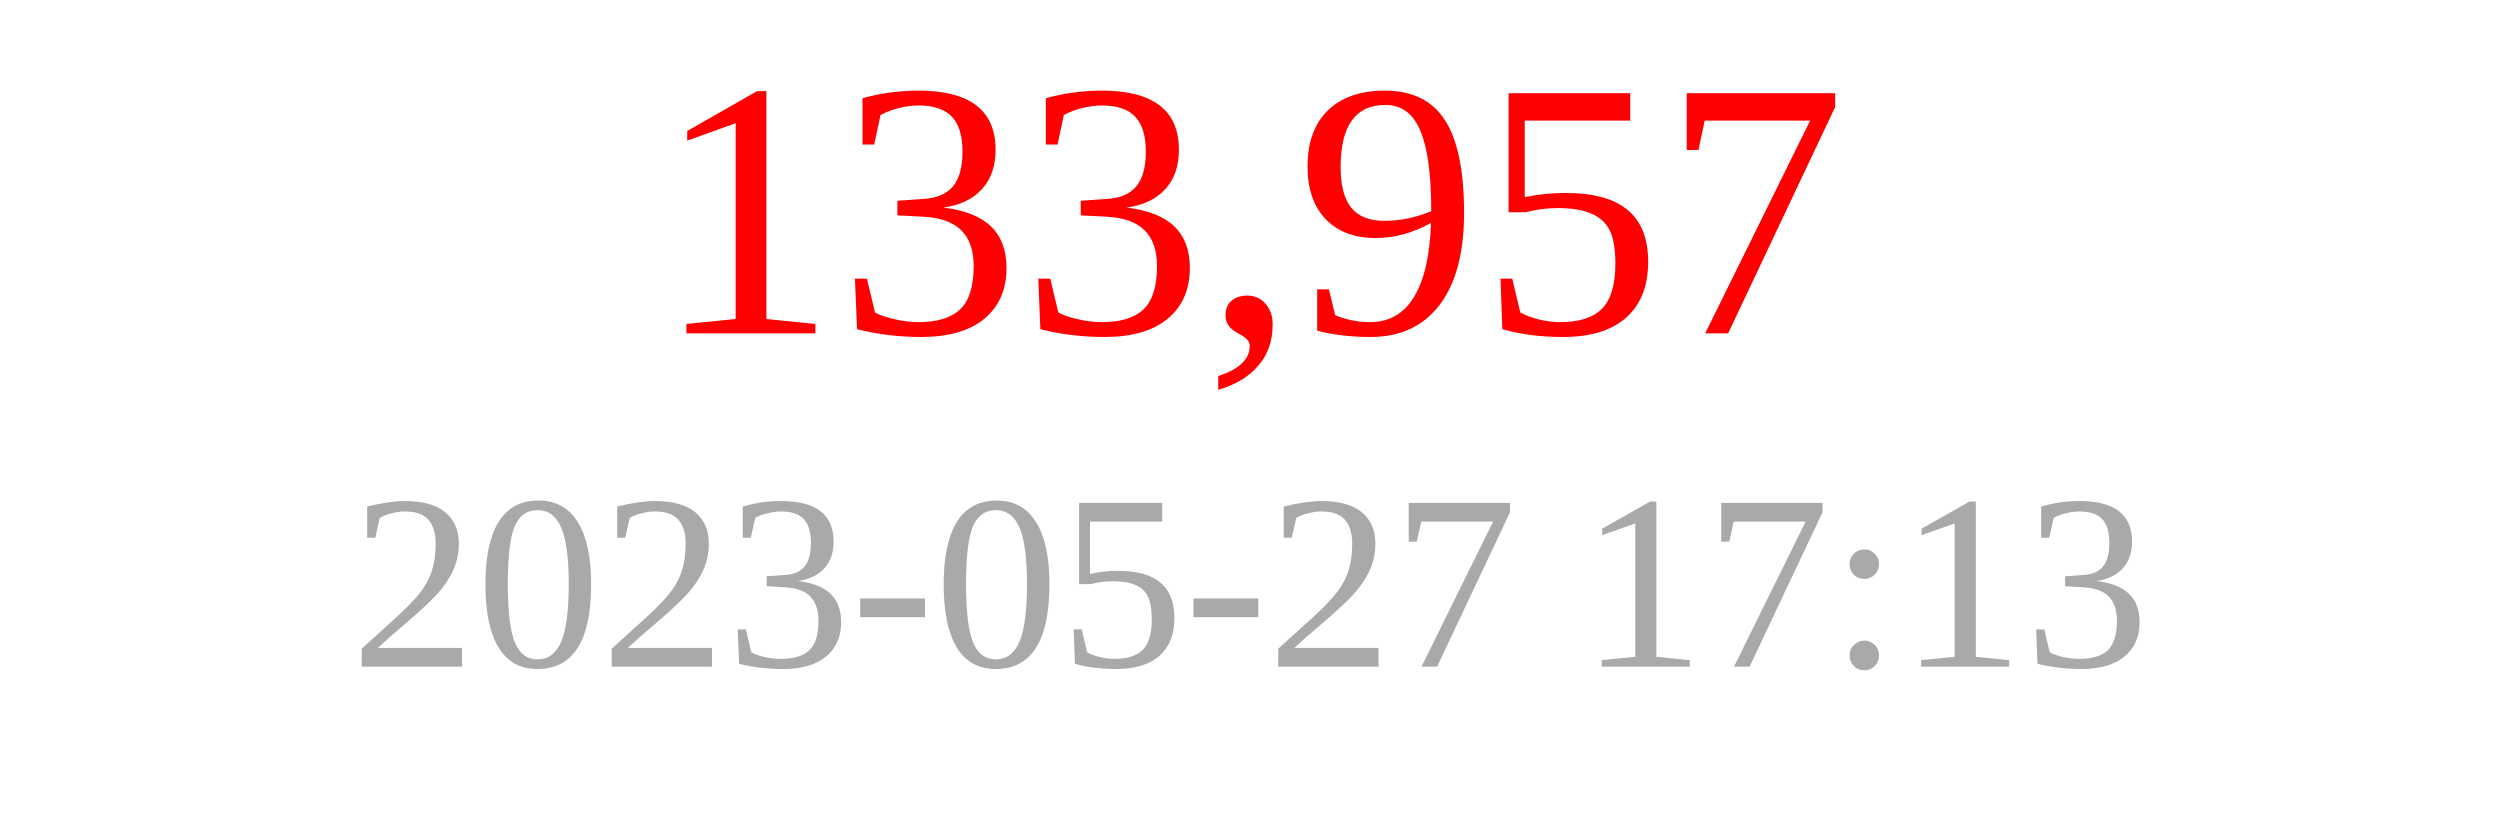
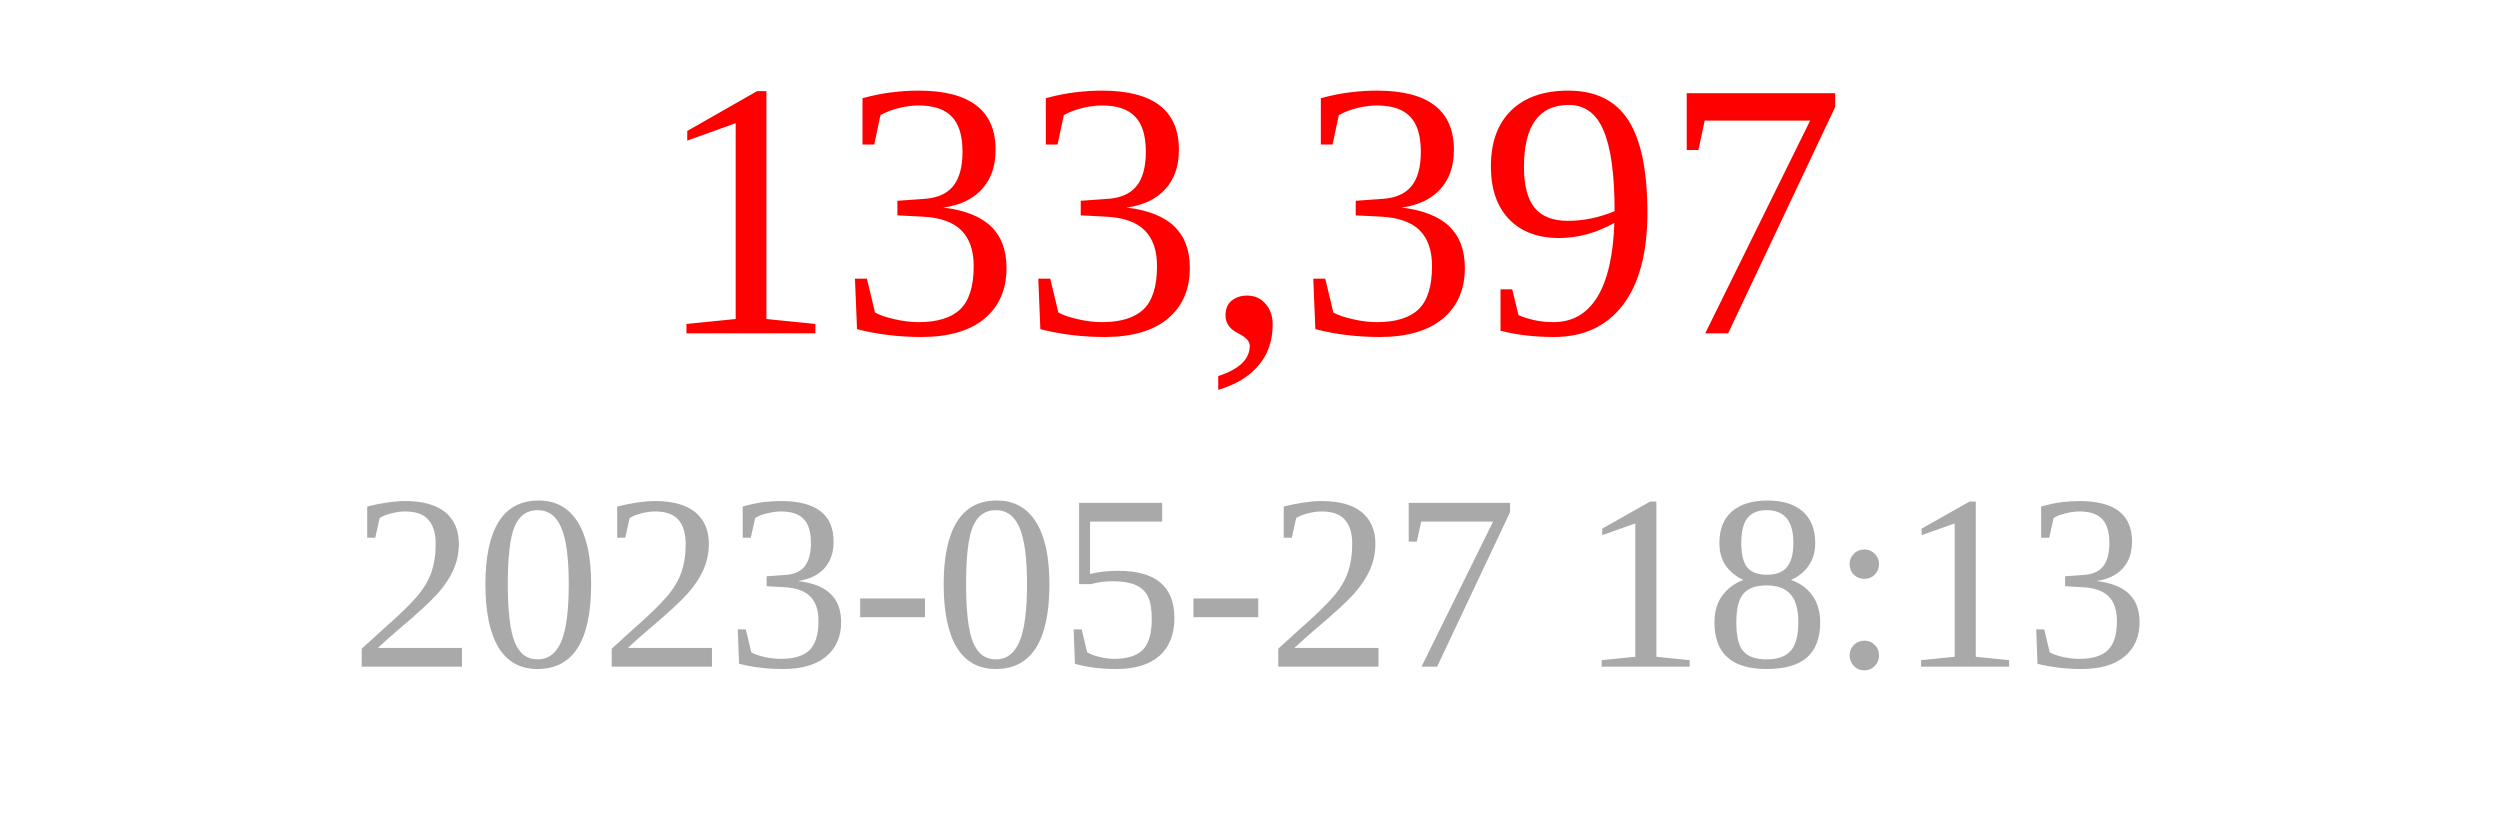
<svg xmlns="http://www.w3.org/2000/svg" width="150" height="50">
-   <text x="75" y="20" font-size="22" fill="red" text-anchor="middle">133,957</text>
-   <text x="75" y="40" font-size="15" fill="darkgray" text-anchor="middle">2023-05-27 17:13</text>
+   <text x="75" y="20" font-size="22" fill="red" text-anchor="middle">133,397</text>
+   <text x="75" y="40" font-size="15" fill="darkgray" text-anchor="middle">2023-05-27 18:13</text>
</svg>
